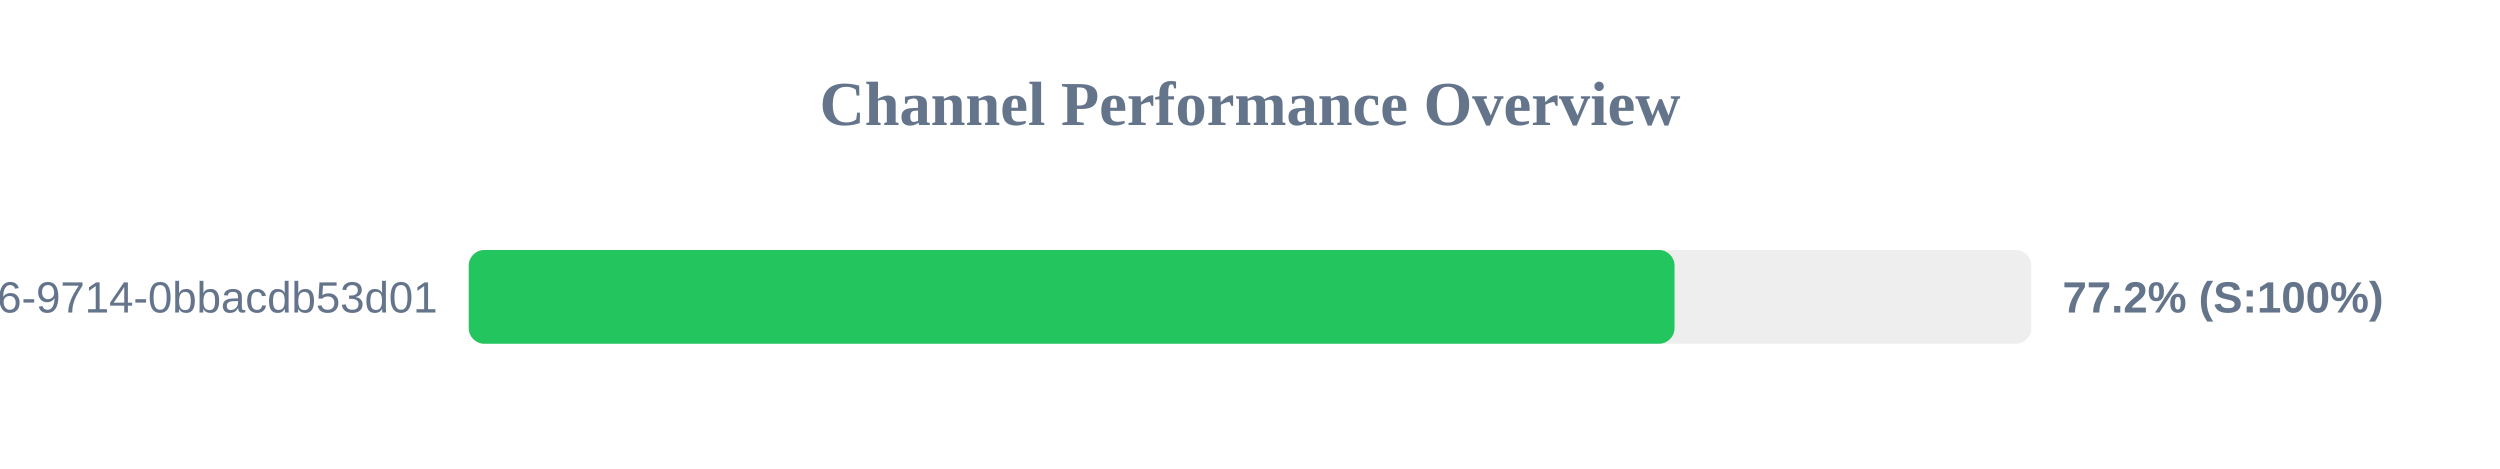
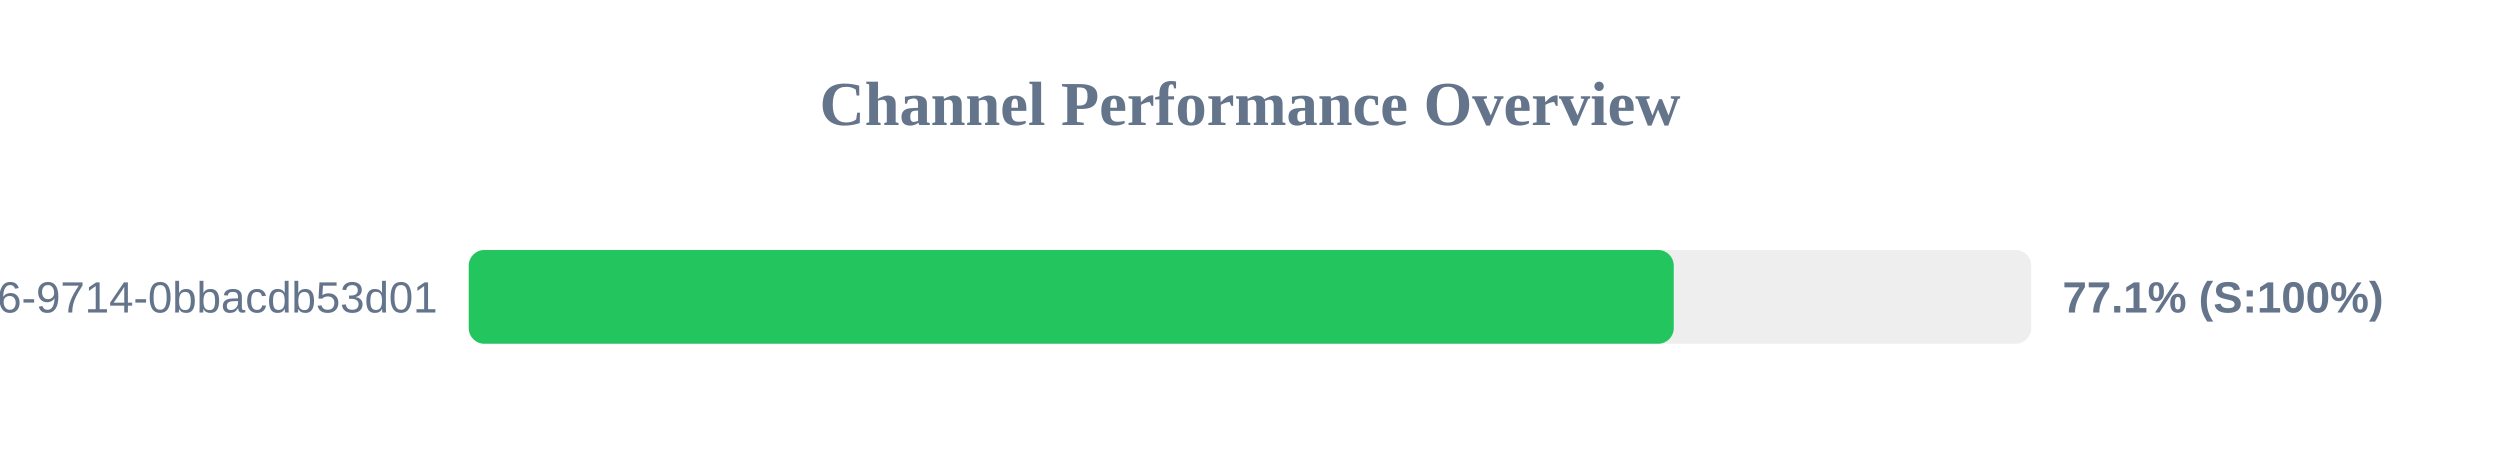
<svg xmlns="http://www.w3.org/2000/svg" width="800" height="150" version="1.1">
  <style>
        .row { font: 14px Arial; fill: #64748b; }
        .score { font: bold 14px Arial; fill: #64748b; }
    </style>
  <text x="400" y="40" text-anchor="middle" font-size="20px" font-weight="bold" fill="#64748b">Channel Performance Overview</text>
  <rect x="150" y="80" width="500" height="30" fill="#eee" rx="5" />
-   <rect x="150" y="80" width="385.85" height="30" fill="#22c55e" rx="5" />
+   <rect x="150" y="80" width="385.6" height="30" fill="#22c55e" rx="5" />
  <text x="140" y="100" text-anchor="end" class="row">?uuid=23125f6e-ec56-4c26-9714-0bbacdb53d01</text>
-   <text x="660" y="100" text-anchor="start" class="score">77.2% (S:100%)</text>
+   <text x="660" y="100" text-anchor="start" class="score">77.1% (S:100%)</text>
</svg>
